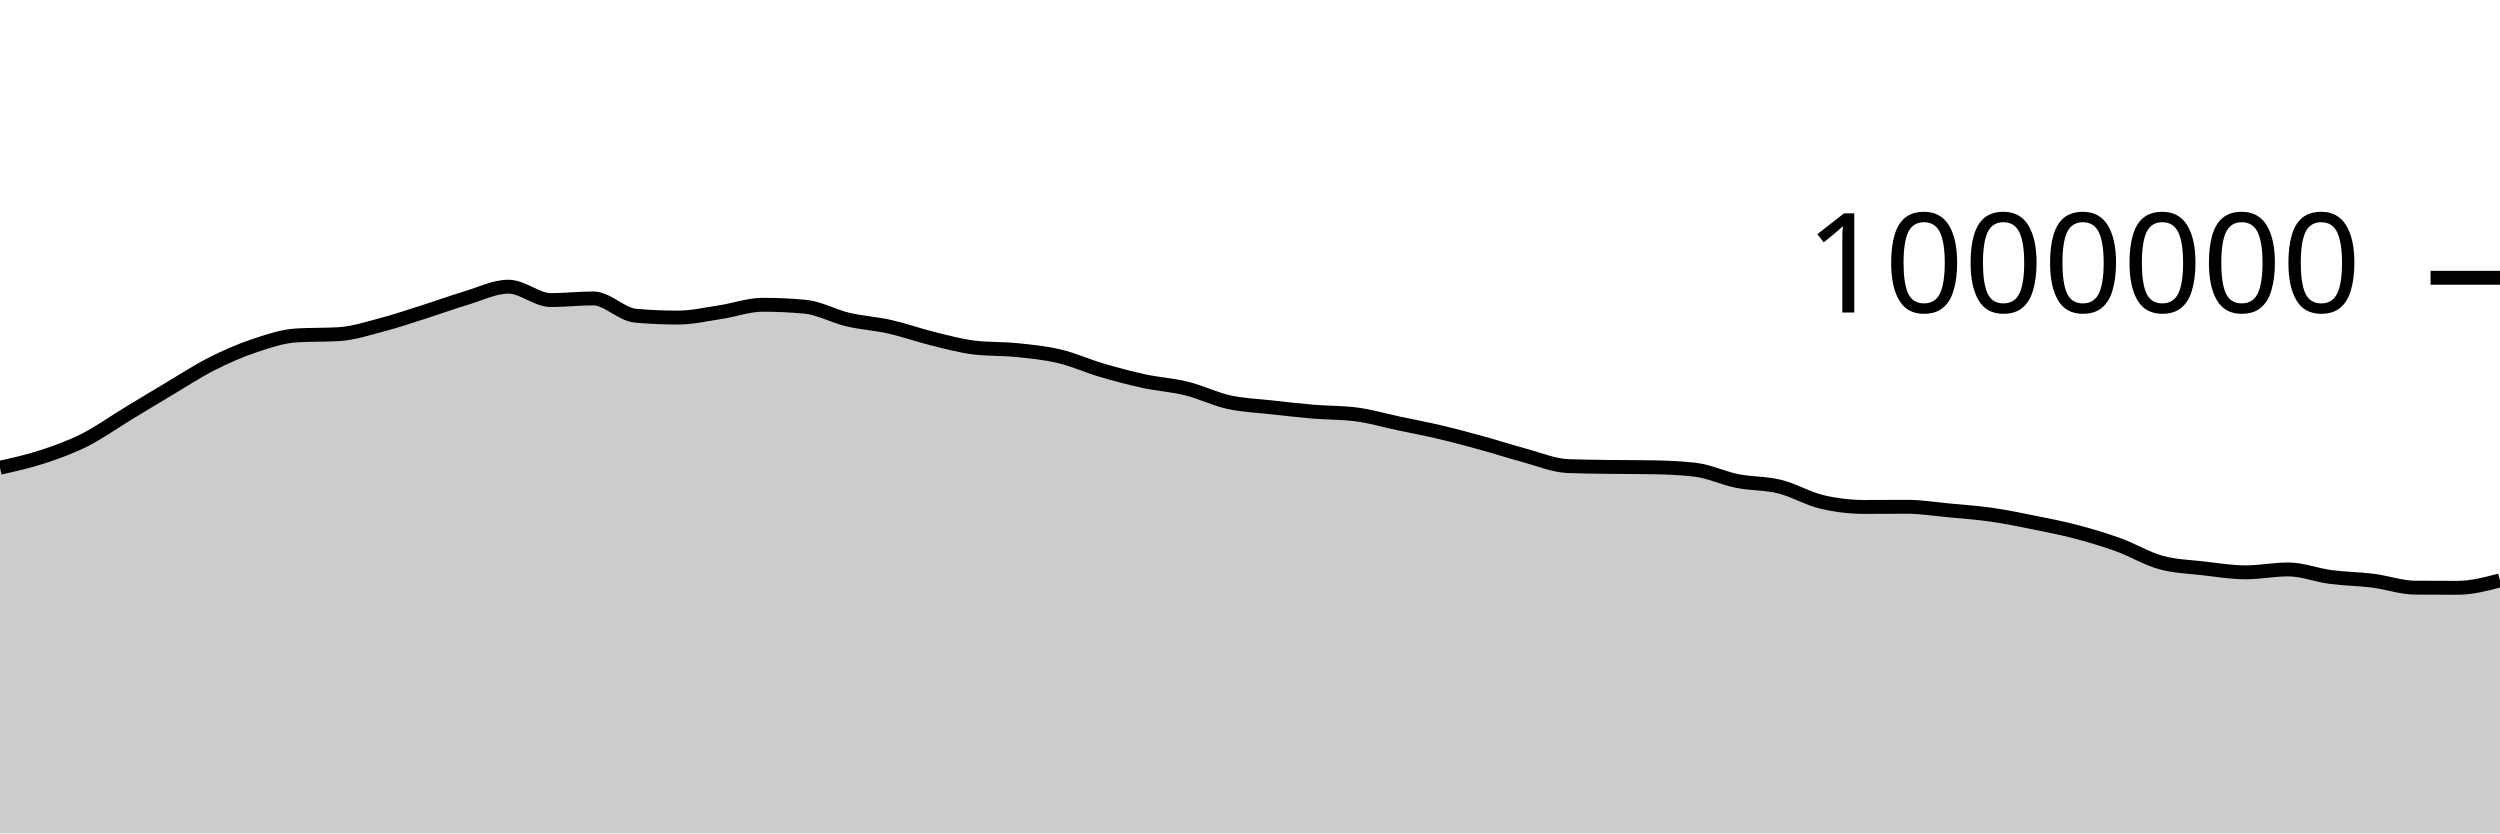
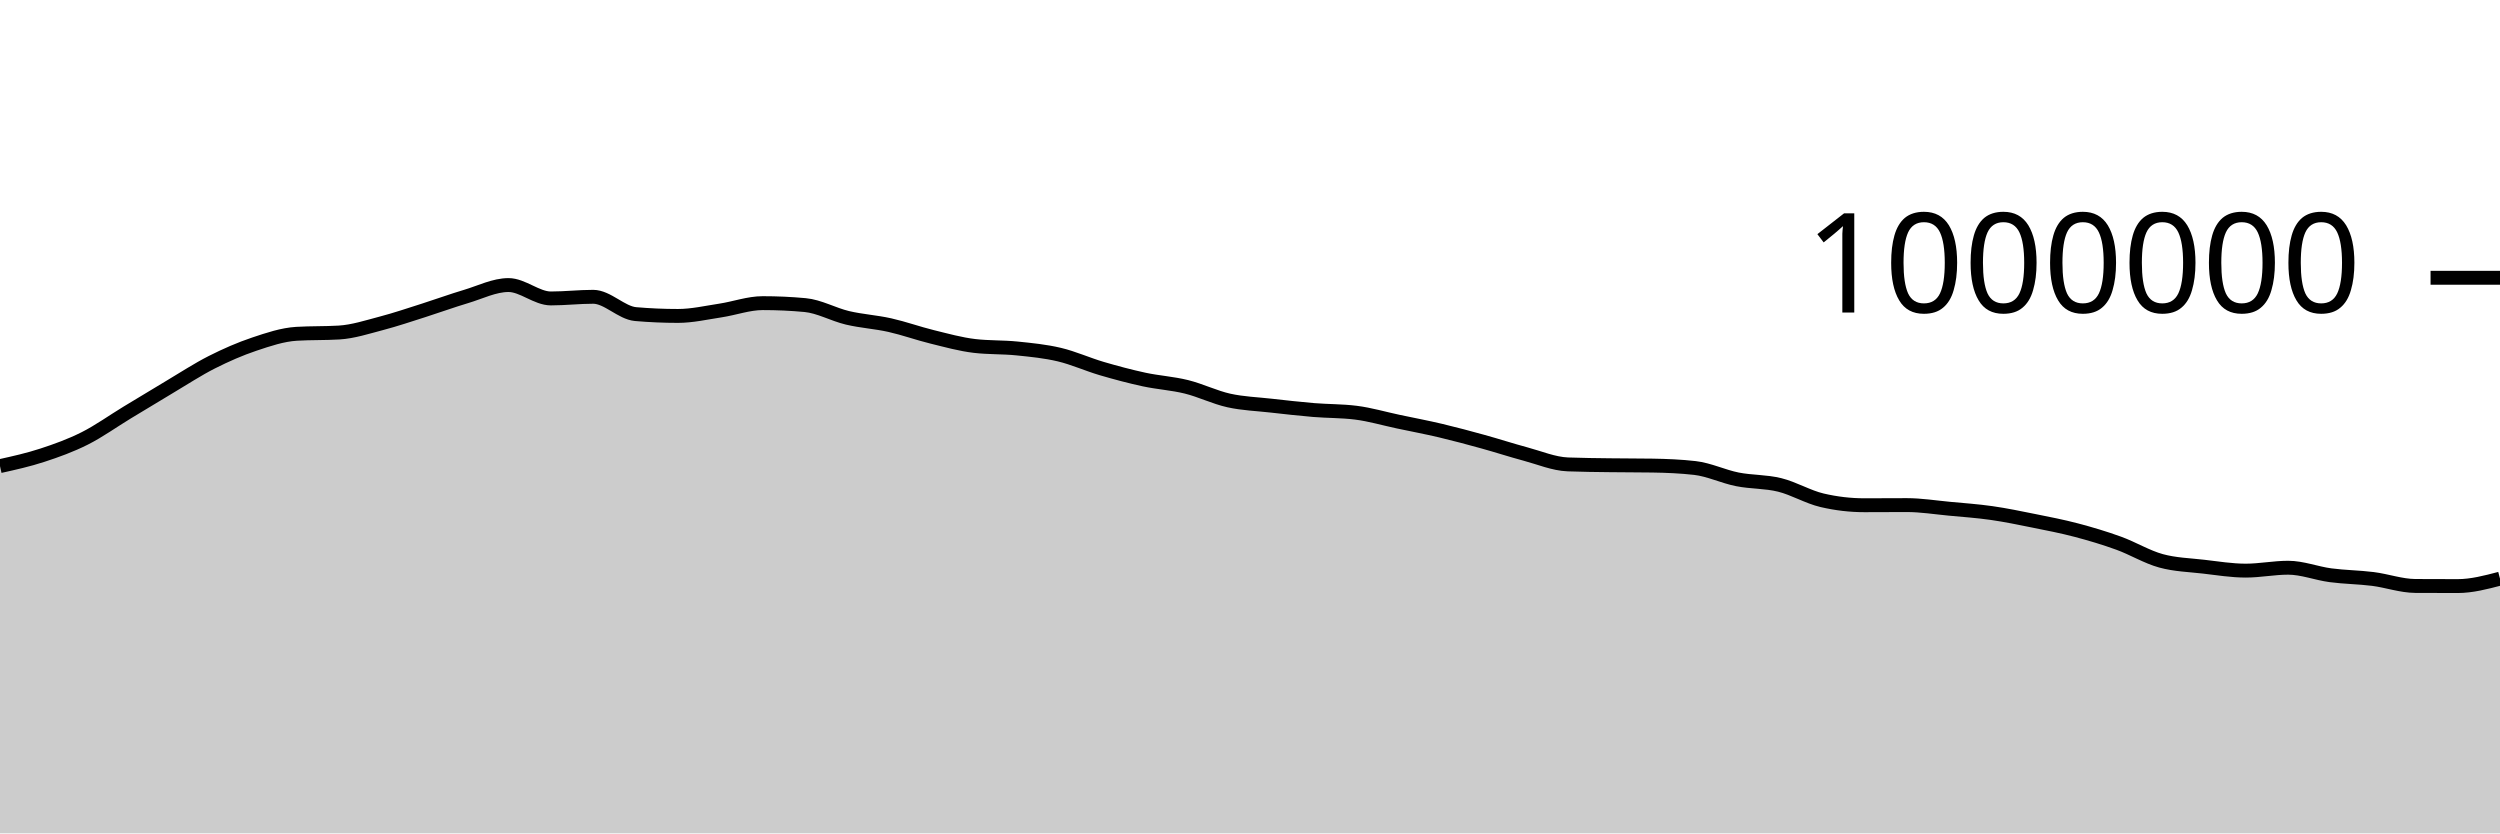
<svg xmlns="http://www.w3.org/2000/svg" viewBox="0 0 180 60">
  <g transform="translate(0,20)">
-     <path class="area" fill="rgba(0, 0, 0, 0.2)" d="M0,13.675C1.017,13.449,2.034,13.223,3.051,12.89C4.068,12.558,5.085,12.192,6.102,11.68C7.119,11.168,8.136,10.436,9.153,9.82C10.169,9.203,11.186,8.585,12.203,7.981C13.22,7.377,14.237,6.709,15.254,6.195C16.271,5.68,17.288,5.235,18.305,4.895C19.322,4.554,20.339,4.21,21.356,4.149C22.373,4.088,23.39,4.119,24.407,4.058C25.424,3.997,26.441,3.662,27.458,3.396C28.475,3.13,29.492,2.783,30.508,2.461C31.525,2.139,32.542,1.766,33.559,1.462C34.576,1.159,35.593,0.641,36.61,0.641C37.627,0.641,38.644,1.605,39.661,1.605C40.678,1.605,41.695,1.486,42.712,1.486C43.729,1.486,44.746,2.644,45.763,2.732C46.78,2.821,47.797,2.865,48.814,2.865C49.831,2.865,50.847,2.628,51.864,2.474C52.881,2.321,53.898,1.943,54.915,1.943C55.932,1.943,56.949,1.99,57.966,2.084C58.983,2.177,60,2.761,61.017,3.002C62.034,3.242,63.051,3.299,64.068,3.527C65.085,3.756,66.102,4.124,67.119,4.374C68.136,4.624,69.153,4.907,70.169,5.027C71.186,5.147,72.203,5.103,73.22,5.207C74.237,5.311,75.254,5.41,76.271,5.651C77.288,5.892,78.305,6.355,79.322,6.654C80.339,6.953,81.356,7.224,82.373,7.444C83.39,7.663,84.407,7.72,85.424,7.972C86.441,8.223,87.458,8.728,88.475,8.953C89.492,9.179,90.508,9.211,91.525,9.325C92.542,9.44,93.559,9.556,94.576,9.641C95.593,9.726,96.61,9.705,97.627,9.834C98.644,9.962,99.661,10.264,100.678,10.479C101.695,10.695,102.712,10.886,103.729,11.127C104.746,11.367,105.763,11.642,106.78,11.923C107.797,12.203,108.814,12.537,109.831,12.809C110.847,13.082,111.864,13.517,112.881,13.558C113.898,13.598,114.915,13.604,115.932,13.618C116.949,13.632,117.966,13.626,118.983,13.643C120,13.66,121.017,13.701,122.034,13.817C123.051,13.933,124.068,14.43,125.085,14.633C126.102,14.836,127.119,14.784,128.136,15.036C129.153,15.287,130.169,15.901,131.186,16.14C132.203,16.379,133.22,16.499,134.237,16.499C135.254,16.499,136.271,16.488,137.288,16.488C138.305,16.488,139.322,16.653,140.339,16.749C141.356,16.844,142.373,16.915,143.39,17.061C144.407,17.206,145.424,17.417,146.441,17.622C147.458,17.827,148.475,18.024,149.492,18.292C150.508,18.56,151.525,18.863,152.542,19.231C153.559,19.6,154.576,20.224,155.593,20.503C156.61,20.782,157.627,20.804,158.644,20.922C159.661,21.039,160.678,21.208,161.695,21.208C162.712,21.208,163.729,20.999,164.746,20.999C165.763,20.999,166.78,21.407,167.797,21.542C168.814,21.677,169.831,21.68,170.847,21.809C171.864,21.937,172.881,22.306,173.898,22.312C174.915,22.319,175.932,22.322,176.949,22.322C177.966,22.322,178.983,22.055,180,21.787L180,40C178.983,40,177.966,40,176.949,40C175.932,40,174.915,40,173.898,40C172.881,40,171.864,40,170.847,40C169.831,40,168.814,40,167.797,40C166.78,40,165.763,40,164.746,40C163.729,40,162.712,40,161.695,40C160.678,40,159.661,40,158.644,40C157.627,40,156.61,40,155.593,40C154.576,40,153.559,40,152.542,40C151.525,40,150.508,40,149.492,40C148.475,40,147.458,40,146.441,40C145.424,40,144.407,40,143.39,40C142.373,40,141.356,40,140.339,40C139.322,40,138.305,40,137.288,40C136.271,40,135.254,40,134.237,40C133.22,40,132.203,40,131.186,40C130.169,40,129.153,40,128.136,40C127.119,40,126.102,40,125.085,40C124.068,40,123.051,40,122.034,40C121.017,40,120,40,118.983,40C117.966,40,116.949,40,115.932,40C114.915,40,113.898,40,112.881,40C111.864,40,110.847,40,109.831,40C108.814,40,107.797,40,106.78,40C105.763,40,104.746,40,103.729,40C102.712,40,101.695,40,100.678,40C99.661,40,98.644,40,97.627,40C96.61,40,95.593,40,94.576,40C93.559,40,92.542,40,91.525,40C90.508,40,89.492,40,88.475,40C87.458,40,86.441,40,85.424,40C84.407,40,83.39,40,82.373,40C81.356,40,80.339,40,79.322,40C78.305,40,77.288,40,76.271,40C75.254,40,74.237,40,73.22,40C72.203,40,71.186,40,70.169,40C69.153,40,68.136,40,67.119,40C66.102,40,65.085,40,64.068,40C63.051,40,62.034,40,61.017,40C60,40,58.983,40,57.966,40C56.949,40,55.932,40,54.915,40C53.898,40,52.881,40,51.864,40C50.847,40,49.831,40,48.814,40C47.797,40,46.78,40,45.763,40C44.746,40,43.729,40,42.712,40C41.695,40,40.678,40,39.661,40C38.644,40,37.627,40,36.61,40C35.593,40,34.576,40,33.559,40C32.542,40,31.525,40,30.508,40C29.492,40,28.475,40,27.458,40C26.441,40,25.424,40,24.407,40C23.39,40,22.373,40,21.356,40C20.339,40,19.322,40,18.305,40C17.288,40,16.271,40,15.254,40C14.237,40,13.22,40,12.203,40C11.186,40,10.169,40,9.153,40C8.136,40,7.119,40,6.102,40C5.085,40,4.068,40,3.051,40C2.034,40,1.017,40,0,40Z" />
-     <path class="line" stroke="black" fill="none" d="M0,13.675C1.017,13.449,2.034,13.223,3.051,12.89C4.068,12.558,5.085,12.192,6.102,11.68C7.119,11.168,8.136,10.436,9.153,9.82C10.169,9.203,11.186,8.585,12.203,7.981C13.22,7.377,14.237,6.709,15.254,6.195C16.271,5.68,17.288,5.235,18.305,4.895C19.322,4.554,20.339,4.21,21.356,4.149C22.373,4.088,23.39,4.119,24.407,4.058C25.424,3.997,26.441,3.662,27.458,3.396C28.475,3.13,29.492,2.783,30.508,2.461C31.525,2.139,32.542,1.766,33.559,1.462C34.576,1.159,35.593,0.641,36.61,0.641C37.627,0.641,38.644,1.605,39.661,1.605C40.678,1.605,41.695,1.486,42.712,1.486C43.729,1.486,44.746,2.644,45.763,2.732C46.78,2.821,47.797,2.865,48.814,2.865C49.831,2.865,50.847,2.628,51.864,2.474C52.881,2.321,53.898,1.943,54.915,1.943C55.932,1.943,56.949,1.99,57.966,2.084C58.983,2.177,60,2.761,61.017,3.002C62.034,3.242,63.051,3.299,64.068,3.527C65.085,3.756,66.102,4.124,67.119,4.374C68.136,4.624,69.153,4.907,70.169,5.027C71.186,5.147,72.203,5.103,73.22,5.207C74.237,5.311,75.254,5.41,76.271,5.651C77.288,5.892,78.305,6.355,79.322,6.654C80.339,6.953,81.356,7.224,82.373,7.444C83.39,7.663,84.407,7.72,85.424,7.972C86.441,8.223,87.458,8.728,88.475,8.953C89.492,9.179,90.508,9.211,91.525,9.325C92.542,9.44,93.559,9.556,94.576,9.641C95.593,9.726,96.61,9.705,97.627,9.834C98.644,9.962,99.661,10.264,100.678,10.479C101.695,10.695,102.712,10.886,103.729,11.127C104.746,11.367,105.763,11.642,106.78,11.923C107.797,12.203,108.814,12.537,109.831,12.809C110.847,13.082,111.864,13.517,112.881,13.558C113.898,13.598,114.915,13.604,115.932,13.618C116.949,13.632,117.966,13.626,118.983,13.643C120,13.66,121.017,13.701,122.034,13.817C123.051,13.933,124.068,14.43,125.085,14.633C126.102,14.836,127.119,14.784,128.136,15.036C129.153,15.287,130.169,15.901,131.186,16.14C132.203,16.379,133.22,16.499,134.237,16.499C135.254,16.499,136.271,16.488,137.288,16.488C138.305,16.488,139.322,16.653,140.339,16.749C141.356,16.844,142.373,16.915,143.39,17.061C144.407,17.206,145.424,17.417,146.441,17.622C147.458,17.827,148.475,18.024,149.492,18.292C150.508,18.56,151.525,18.863,152.542,19.231C153.559,19.6,154.576,20.224,155.593,20.503C156.61,20.782,157.627,20.804,158.644,20.922C159.661,21.039,160.678,21.208,161.695,21.208C162.712,21.208,163.729,20.999,164.746,20.999C165.763,20.999,166.78,21.407,167.797,21.542C168.814,21.677,169.831,21.68,170.847,21.809C171.864,21.937,172.881,22.306,173.898,22.312C174.915,22.319,175.932,22.322,176.949,22.322C177.966,22.322,178.983,22.055,180,21.787" />
+     <path class="area" fill="rgba(0, 0, 0, 0.2)" d="M0,13.56C1.017,13.334,2.034,13.108,3.051,12.775C4.068,12.443,5.085,12.077,6.102,11.565C7.119,11.053,8.136,10.321,9.153,9.704C10.169,9.088,11.186,8.47,12.203,7.865C13.22,7.261,14.237,6.594,15.254,6.079C16.271,5.565,17.288,5.12,18.305,4.779C19.322,4.438,20.339,4.094,21.356,4.033C22.373,3.972,23.39,4.003,24.407,3.942C25.424,3.881,26.441,3.546,27.458,3.28C28.475,3.014,29.492,2.667,30.508,2.345C31.525,2.022,32.542,1.649,33.559,1.346C34.576,1.042,35.593,0.524,36.61,0.524C37.627,0.524,38.644,1.488,39.661,1.488C40.678,1.488,41.695,1.369,42.712,1.369C43.729,1.369,44.746,2.527,45.763,2.615C46.78,2.703,47.797,2.747,48.814,2.747C49.831,2.747,50.847,2.511,51.864,2.357C52.881,2.203,53.898,1.826,54.915,1.826C55.932,1.826,56.949,1.872,57.966,1.966C58.983,2.059,60,2.643,61.017,2.884C62.034,3.124,63.051,3.181,64.068,3.409C65.085,3.638,66.102,4.006,67.119,4.255C68.136,4.505,69.153,4.789,70.169,4.909C71.186,5.029,72.203,4.985,73.22,5.089C74.237,5.193,75.254,5.291,76.271,5.532C77.288,5.773,78.305,6.236,79.322,6.535C80.339,6.834,81.356,7.105,82.373,7.325C83.39,7.544,84.407,7.601,85.424,7.852C86.441,8.104,87.458,8.608,88.475,8.834C89.492,9.06,90.508,9.091,91.525,9.206C92.542,9.32,93.559,9.437,94.576,9.522C95.593,9.606,96.61,9.586,97.627,9.714C98.644,9.842,99.661,10.144,100.678,10.359C101.695,10.575,102.712,10.766,103.729,11.006C104.746,11.247,105.763,11.522,106.78,11.802C107.797,12.083,108.814,12.416,109.831,12.689C110.847,12.961,111.864,13.397,112.881,13.437C113.898,13.477,114.915,13.483,115.932,13.497C116.949,13.512,117.966,13.506,118.983,13.522C120,13.539,121.017,13.58,122.034,13.696C123.051,13.812,124.068,14.309,125.085,14.512C126.102,14.715,127.119,14.663,128.136,14.914C129.153,15.165,130.169,15.78,131.186,16.019C132.203,16.258,133.22,16.377,134.237,16.377C135.254,16.377,136.271,16.367,137.288,16.367C138.305,16.367,139.322,16.531,140.339,16.627C141.356,16.722,142.373,16.793,143.39,16.938C144.407,17.084,145.424,17.294,146.441,17.5C147.458,17.705,148.475,17.901,149.492,18.169C150.508,18.437,151.525,18.74,152.542,19.109C153.559,19.477,154.576,20.102,155.593,20.38C156.61,20.659,157.627,20.681,158.644,20.799C159.661,20.916,160.678,21.085,161.695,21.085C162.712,21.085,163.729,20.876,164.746,20.876C165.763,20.876,166.78,21.283,167.797,21.418C168.814,21.553,169.831,21.557,170.847,21.685C171.864,21.814,172.881,22.182,173.898,22.189C174.915,22.195,175.932,22.198,176.949,22.198C177.966,22.198,178.983,21.93,180,21.663L180,40C178.983,40,177.966,40,176.949,40C175.932,40,174.915,40,173.898,40C172.881,40,171.864,40,170.847,40C169.831,40,168.814,40,167.797,40C166.78,40,165.763,40,164.746,40C163.729,40,162.712,40,161.695,40C160.678,40,159.661,40,158.644,40C157.627,40,156.61,40,155.593,40C154.576,40,153.559,40,152.542,40C151.525,40,150.508,40,149.492,40C148.475,40,147.458,40,146.441,40C145.424,40,144.407,40,143.39,40C142.373,40,141.356,40,140.339,40C139.322,40,138.305,40,137.288,40C136.271,40,135.254,40,134.237,40C133.22,40,132.203,40,131.186,40C130.169,40,129.153,40,128.136,40C127.119,40,126.102,40,125.085,40C124.068,40,123.051,40,122.034,40C121.017,40,120,40,118.983,40C117.966,40,116.949,40,115.932,40C114.915,40,113.898,40,112.881,40C111.864,40,110.847,40,109.831,40C108.814,40,107.797,40,106.78,40C105.763,40,104.746,40,103.729,40C102.712,40,101.695,40,100.678,40C99.661,40,98.644,40,97.627,40C96.61,40,95.593,40,94.576,40C93.559,40,92.542,40,91.525,40C90.508,40,89.492,40,88.475,40C87.458,40,86.441,40,85.424,40C84.407,40,83.39,40,82.373,40C81.356,40,80.339,40,79.322,40C78.305,40,77.288,40,76.271,40C75.254,40,74.237,40,73.22,40C72.203,40,71.186,40,70.169,40C69.153,40,68.136,40,67.119,40C66.102,40,65.085,40,64.068,40C63.051,40,62.034,40,61.017,40C60,40,58.983,40,57.966,40C56.949,40,55.932,40,54.915,40C53.898,40,52.881,40,51.864,40C50.847,40,49.831,40,48.814,40C47.797,40,46.78,40,45.763,40C44.746,40,43.729,40,42.712,40C41.695,40,40.678,40,39.661,40C38.644,40,37.627,40,36.61,40C35.593,40,34.576,40,33.559,40C32.542,40,31.525,40,30.508,40C29.492,40,28.475,40,27.458,40C26.441,40,25.424,40,24.407,40C23.39,40,22.373,40,21.356,40C20.339,40,19.322,40,18.305,40C17.288,40,16.271,40,15.254,40C14.237,40,13.22,40,12.203,40C11.186,40,10.169,40,9.153,40C8.136,40,7.119,40,6.102,40C5.085,40,4.068,40,3.051,40C2.034,40,1.017,40,0,40Z" />
+     <path class="line" stroke="black" fill="none" d="M0,13.56C1.017,13.334,2.034,13.108,3.051,12.775C4.068,12.443,5.085,12.077,6.102,11.565C7.119,11.053,8.136,10.321,9.153,9.704C10.169,9.088,11.186,8.47,12.203,7.865C13.22,7.261,14.237,6.594,15.254,6.079C16.271,5.565,17.288,5.12,18.305,4.779C19.322,4.438,20.339,4.094,21.356,4.033C22.373,3.972,23.39,4.003,24.407,3.942C25.424,3.881,26.441,3.546,27.458,3.28C28.475,3.014,29.492,2.667,30.508,2.345C31.525,2.022,32.542,1.649,33.559,1.346C34.576,1.042,35.593,0.524,36.61,0.524C37.627,0.524,38.644,1.488,39.661,1.488C40.678,1.488,41.695,1.369,42.712,1.369C43.729,1.369,44.746,2.527,45.763,2.615C46.78,2.703,47.797,2.747,48.814,2.747C49.831,2.747,50.847,2.511,51.864,2.357C52.881,2.203,53.898,1.826,54.915,1.826C55.932,1.826,56.949,1.872,57.966,1.966C58.983,2.059,60,2.643,61.017,2.884C62.034,3.124,63.051,3.181,64.068,3.409C65.085,3.638,66.102,4.006,67.119,4.255C68.136,4.505,69.153,4.789,70.169,4.909C71.186,5.029,72.203,4.985,73.22,5.089C74.237,5.193,75.254,5.291,76.271,5.532C77.288,5.773,78.305,6.236,79.322,6.535C80.339,6.834,81.356,7.105,82.373,7.325C83.39,7.544,84.407,7.601,85.424,7.852C86.441,8.104,87.458,8.608,88.475,8.834C89.492,9.06,90.508,9.091,91.525,9.206C92.542,9.32,93.559,9.437,94.576,9.522C95.593,9.606,96.61,9.586,97.627,9.714C98.644,9.842,99.661,10.144,100.678,10.359C101.695,10.575,102.712,10.766,103.729,11.006C104.746,11.247,105.763,11.522,106.78,11.802C107.797,12.083,108.814,12.416,109.831,12.689C110.847,12.961,111.864,13.397,112.881,13.437C113.898,13.477,114.915,13.483,115.932,13.497C116.949,13.512,117.966,13.506,118.983,13.522C120,13.539,121.017,13.58,122.034,13.696C123.051,13.812,124.068,14.309,125.085,14.512C126.102,14.715,127.119,14.663,128.136,14.914C129.153,15.165,130.169,15.78,131.186,16.019C132.203,16.258,133.22,16.377,134.237,16.377C135.254,16.377,136.271,16.367,137.288,16.367C138.305,16.367,139.322,16.531,140.339,16.627C141.356,16.722,142.373,16.793,143.39,16.938C144.407,17.084,145.424,17.294,146.441,17.5C147.458,17.705,148.475,17.901,149.492,18.169C150.508,18.437,151.525,18.74,152.542,19.109C153.559,19.477,154.576,20.102,155.593,20.38C156.61,20.659,157.627,20.681,158.644,20.799C159.661,20.916,160.678,21.085,161.695,21.085C162.712,21.085,163.729,20.876,164.746,20.876C165.763,20.876,166.78,21.283,167.797,21.418C168.814,21.553,169.831,21.557,170.847,21.685C171.864,21.814,172.881,22.182,173.898,22.189C174.915,22.195,175.932,22.198,176.949,22.198C177.966,22.198,178.983,21.93,180,21.663" />
    <path class="axis-ceiling" stroke-width="1" stroke="black" fill="none" d="M175,0L180,0" />
    <text class="axis-ceiling-label" font-family="sans-serif" text-anchor="end" font-size="10px" x="170" y="2.5">1000000</text>
  </g>
</svg>
